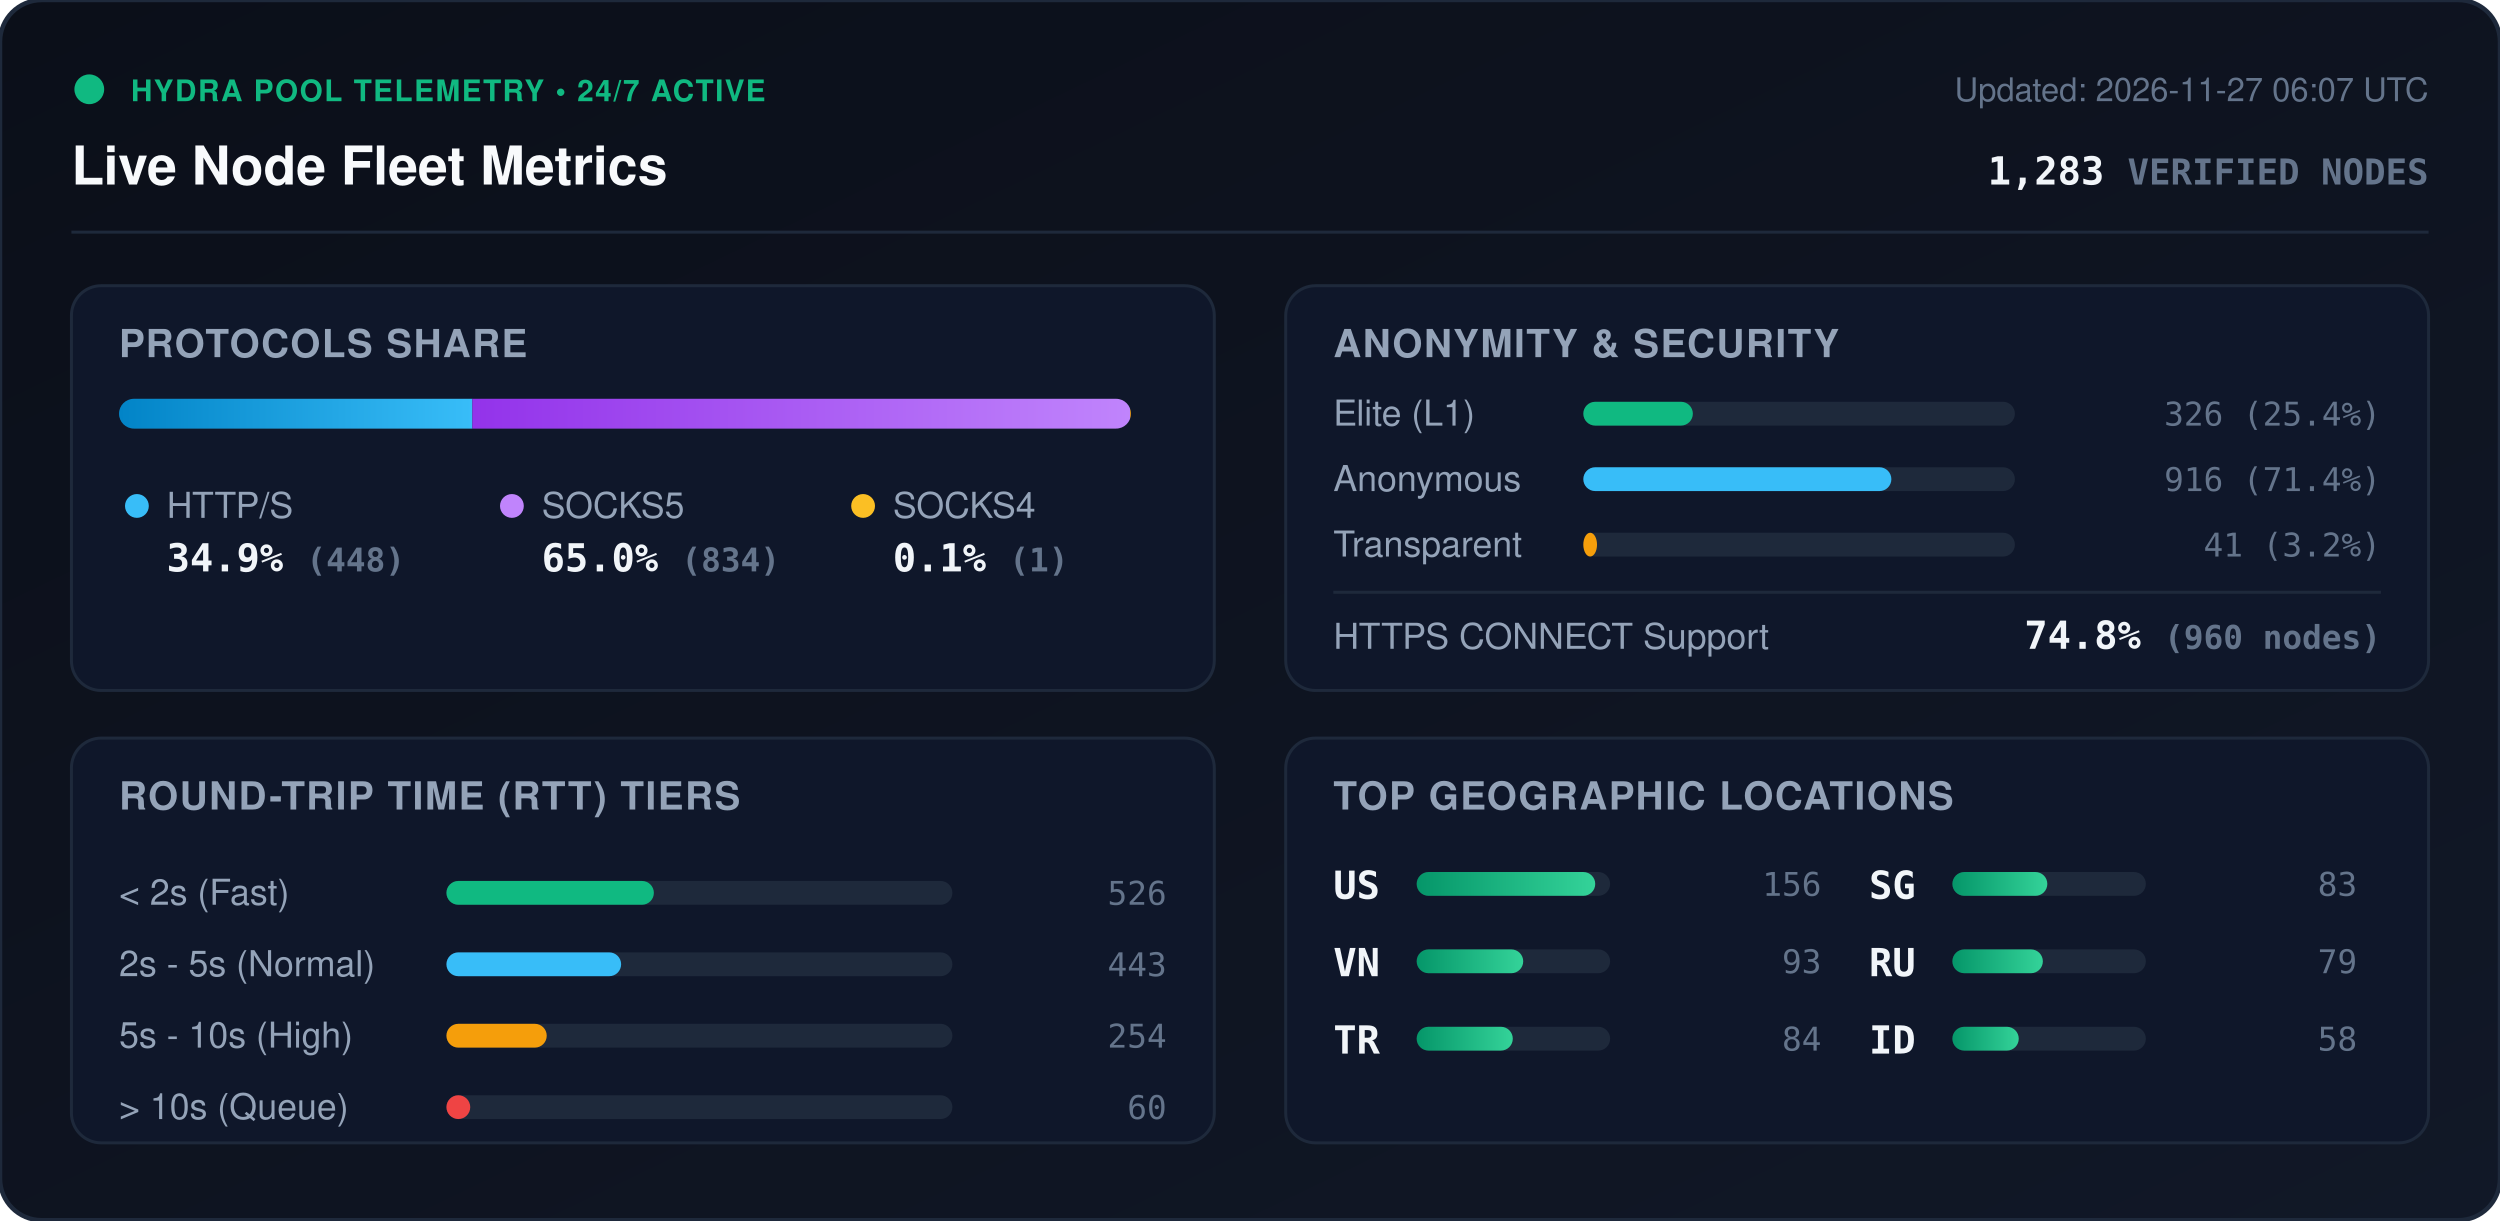
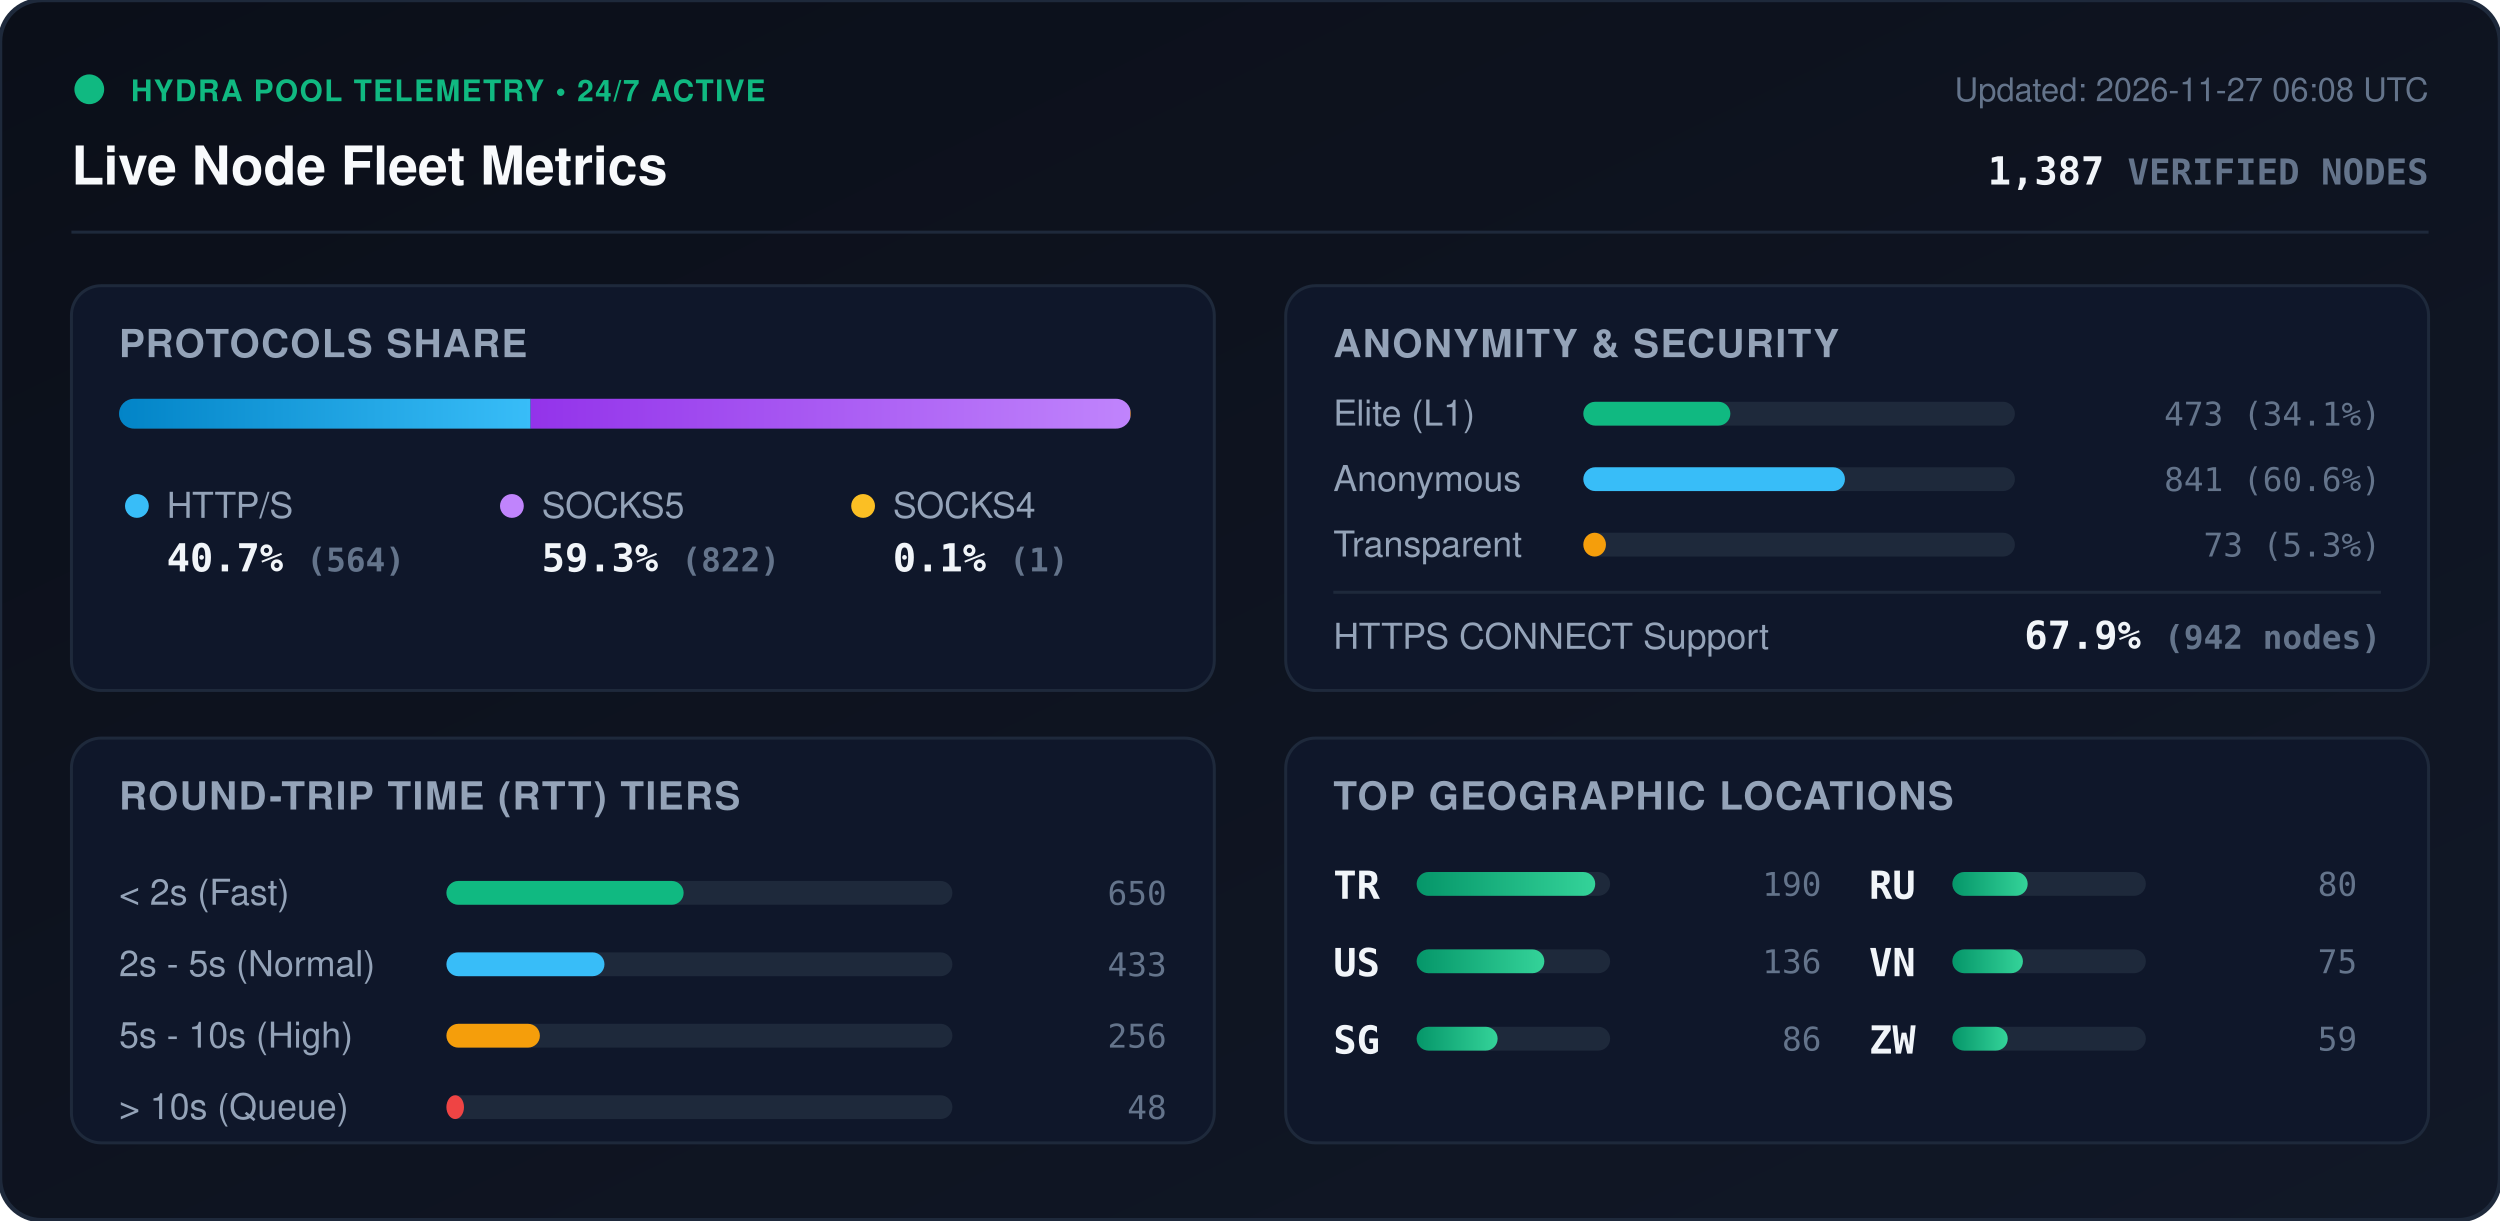
<svg xmlns="http://www.w3.org/2000/svg" viewBox="0 0 840 410" width="840" height="410" style="max-width: 100%; height: auto;">
  <defs>
    <linearGradient id="bg" x1="0%" y1="0%" x2="100%" y2="100%">
      <stop offset="0%" stop-color="#0b0f19" />
      <stop offset="100%" stop-color="#111827" />
    </linearGradient>
    <linearGradient id="bar-http" x1="0%" y1="0%" x2="100%" y2="0%">
      <stop offset="0%" stop-color="#0284c7" />
      <stop offset="100%" stop-color="#38bdf8" />
    </linearGradient>
    <linearGradient id="bar-socks5" x1="0%" y1="0%" x2="100%" y2="0%">
      <stop offset="0%" stop-color="#9333ea" />
      <stop offset="100%" stop-color="#c084fc" />
    </linearGradient>
    <linearGradient id="bar-socks4" x1="0%" y1="0%" x2="100%" y2="0%">
      <stop offset="0%" stop-color="#d97706" />
      <stop offset="100%" stop-color="#fbbf24" />
    </linearGradient>
    <linearGradient id="bar-green" x1="0%" y1="0%" x2="100%" y2="0%">
      <stop offset="0%" stop-color="#059669" />
      <stop offset="100%" stop-color="#34d399" />
    </linearGradient>
    <clipPath id="prog-track-clip">
      <rect width="340.0" height="10" rx="5" />
    </clipPath>
    <style>
      .title { font: 700 18px -apple-system, BlinkMacSystemFont, 'Segoe UI', Helvetica, Arial, sans-serif; fill: #f8fafc; }
      .sub { font: 500 11px -apple-system, BlinkMacSystemFont, 'Segoe UI', Helvetica, Arial, sans-serif; fill: #64748b; }
      .section-hdr { font: 600 13px -apple-system, BlinkMacSystemFont, 'Segoe UI', Helvetica, Arial, sans-serif; fill: #94a3b8; letter-spacing: 0.5px; }
      .metric-val { font: 700 13px -apple-system, BlinkMacSystemFont, 'Segoe UI', Helvetica, Arial, sans-serif; fill: #f1f5f9; }
      .metric-lbl { font: 500 12px -apple-system, BlinkMacSystemFont, 'Segoe UI', Helvetica, Arial, sans-serif; fill: #94a3b8; }
      .badge-txt { font: 700 10px -apple-system, BlinkMacSystemFont, 'Segoe UI', Helvetica, Arial, sans-serif; fill: #10b981; letter-spacing: 0.5px; }
      .mono { font-family: ui-monospace, SFMono-Regular, Menlo, Monaco, Consolas, monospace; }
      .pulse { animation: beacon 2s infinite ease-in-out; }
      @keyframes beacon { 0%, 100% { opacity: 1; } 50% { opacity: 0.35; } }
    </style>
  </defs>
  <rect width="840" height="410" rx="14" fill="url(#bg)" stroke="#1e293b" stroke-width="1.5" />
  <g transform="translate(24, 24)">
    <circle cx="6" cy="6" r="5" fill="#10b981" class="pulse" />
    <text x="20" y="10" class="badge-txt">HYDRA POOL TELEMETRY • 24/7 ACTIVE</text>
    <text x="0" y="38" class="title">Live Node Fleet Metrics</text>
-     <text x="792" y="10" text-anchor="end" class="sub">Updated: 2026-11-27 06:07 UTC</text>
-     <text x="792" y="38" text-anchor="end" class="metric-val mono" fill="#38bdf8">1,283 <tspan font-size="12" fill="#64748b">VERIFIED NODES</tspan>
+     <text x="792" y="10" text-anchor="end" class="sub">Updated: 2026-11-27 06:08 UTC</text>
+     <text x="792" y="38" text-anchor="end" class="metric-val mono" fill="#38bdf8">1,387 <tspan font-size="12" fill="#64748b">VERIFIED NODES</tspan>
    </text>
  </g>
  <line x1="24" y1="78" x2="816" y2="78" stroke="#1e293b" stroke-width="1" />
  <g transform="translate(24, 96)">
    <rect width="384" height="136" rx="10" fill="#0f172a" stroke="#1e293b" />
    <text x="16" y="24" class="section-hdr">PROTOCOLS SHARE</text>
    <g transform="translate(16, 38)">
      <rect width="340.0" height="10" rx="5" fill="#1e293b" />
      <g clip-path="url(#prog-track-clip)">
-         <rect x="0" width="118.7" height="10" fill="url(#bar-http)" />
-         <rect x="118.7" width="221.0" height="10" fill="url(#bar-socks5)" />
-         <rect x="339.7" width="0.3" height="10" fill="url(#bar-socks4)" />
+         <rect x="0" width="138.3" height="10" fill="url(#bar-http)" />
+         <rect x="138.3" width="201.5" height="10" fill="url(#bar-socks5)" />
+         <rect x="339.8" width="0.2" height="10" fill="url(#bar-socks4)" />
      </g>
    </g>
    <g transform="translate(16, 68)">
      <circle cx="6" cy="6" r="4" fill="#38bdf8" />
      <text x="16" y="10" class="metric-lbl">HTTP/S</text>
-       <text x="16" y="28" class="metric-val mono">34.9% <tspan font-size="11" fill="#64748b">(448)</tspan>
+       <text x="16" y="28" class="metric-val mono">40.7% <tspan font-size="11" fill="#64748b">(564)</tspan>
      </text>
      <circle cx="132" cy="6" r="4" fill="#c084fc" />
      <text x="142" y="10" class="metric-lbl">SOCKS5</text>
-       <text x="142" y="28" class="metric-val mono">65.0% <tspan font-size="11" fill="#64748b">(834)</tspan>
+       <text x="142" y="28" class="metric-val mono">59.3% <tspan font-size="11" fill="#64748b">(822)</tspan>
      </text>
      <circle cx="250" cy="6" r="4" fill="#fbbf24" />
      <text x="260" y="10" class="metric-lbl">SOCKS4</text>
      <text x="260" y="28" class="metric-val mono">0.1% <tspan font-size="11" fill="#64748b">(1)</tspan>
      </text>
    </g>
  </g>
  <g transform="translate(432, 96)">
    <rect width="384" height="136" rx="10" fill="#0f172a" stroke="#1e293b" />
    <text x="16" y="24" class="section-hdr">ANONYMITY &amp; SECURITY</text>
    <text x="16" y="47" class="metric-lbl">Elite (L1)</text>
    <rect x="100" y="39" width="145.0" height="8" rx="4" fill="#1e293b" />
-     <rect x="100" y="39" width="36.8" height="8" rx="4" fill="#10b981" />
-     <text x="368" y="47" text-anchor="end" class="mono sub" fill="#e2e8f0">326 (25.4%)</text>
+     <rect x="100" y="39" width="49.4" height="8" rx="4" fill="#10b981" />
+     <text x="368" y="47" text-anchor="end" class="mono sub" fill="#e2e8f0">473 (34.1%)</text>
    <text x="16" y="69" class="metric-lbl">Anonymous</text>
    <rect x="100" y="61" width="145.0" height="8" rx="4" fill="#1e293b" />
-     <rect x="100" y="61" width="103.5" height="8" rx="4" fill="#38bdf8" />
-     <text x="368" y="69" text-anchor="end" class="mono sub" fill="#e2e8f0">916 (71.4%)</text>
+     <rect x="100" y="61" width="87.9" height="8" rx="4" fill="#38bdf8" />
+     <text x="368" y="69" text-anchor="end" class="mono sub" fill="#e2e8f0">841 (60.6%)</text>
    <text x="16" y="91" class="metric-lbl">Transparent</text>
    <rect x="100" y="83" width="145.0" height="8" rx="4" fill="#1e293b" />
-     <rect x="100" y="83" width="4.6" height="8" rx="4" fill="#f59e0b" />
-     <text x="368" y="91" text-anchor="end" class="mono sub" fill="#e2e8f0">41 (3.2%)</text>
+     <rect x="100" y="83" width="7.6" height="8" rx="4" fill="#f59e0b" />
+     <text x="368" y="91" text-anchor="end" class="mono sub" fill="#e2e8f0">73 (5.3%)</text>
    <line x1="16" y1="103" x2="368" y2="103" stroke="#1e293b" stroke-width="1" />
    <text x="16" y="122" class="metric-lbl">HTTPS CONNECT Support</text>
-     <text x="368" y="122" text-anchor="end" class="metric-val mono" fill="#34d399">74.8% <tspan font-size="11" fill="#64748b">(960 nodes)</tspan>
+     <text x="368" y="122" text-anchor="end" class="metric-val mono" fill="#34d399">67.9% <tspan font-size="11" fill="#64748b">(942 nodes)</tspan>
    </text>
  </g>
  <g transform="translate(24, 248)">
    <rect width="384" height="136" rx="10" fill="#0f172a" stroke="#1e293b" />
    <text x="16" y="24" class="section-hdr">ROUND-TRIP TIME (RTT) TIERS</text>
    <g transform="translate(16, 42)">
      <text x="0" y="14" class="metric-lbl">&lt; 2s (Fast)</text>
      <rect x="110" y="6" width="170" height="8" rx="4" fill="#1e293b" />
-       <rect x="110" y="6" width="69.7" height="8" rx="4" fill="#10b981" />
-       <text x="352" y="14" text-anchor="end" class="mono sub">526</text>
+       <rect x="110" y="6" width="79.7" height="8" rx="4" fill="#10b981" />
+       <text x="352" y="14" text-anchor="end" class="mono sub">650</text>
      <text x="0" y="38" class="metric-lbl">2s - 5s (Normal)</text>
      <rect x="110" y="30" width="170" height="8" rx="4" fill="#1e293b" />
-       <rect x="110" y="30" width="58.7" height="8" rx="4" fill="#38bdf8" />
-       <text x="352" y="38" text-anchor="end" class="mono sub">443</text>
+       <rect x="110" y="30" width="53.1" height="8" rx="4" fill="#38bdf8" />
+       <text x="352" y="38" text-anchor="end" class="mono sub">433</text>
      <text x="0" y="62" class="metric-lbl">5s - 10s (High)</text>
      <rect x="110" y="54" width="170" height="8" rx="4" fill="#1e293b" />
-       <rect x="110" y="54" width="33.7" height="8" rx="4" fill="#f59e0b" />
-       <text x="352" y="62" text-anchor="end" class="mono sub">254</text>
+       <rect x="110" y="54" width="31.4" height="8" rx="4" fill="#f59e0b" />
+       <text x="352" y="62" text-anchor="end" class="mono sub">256</text>
      <text x="0" y="86" class="metric-lbl">&gt; 10s (Queue)</text>
      <rect x="110" y="78" width="170" height="8" rx="4" fill="#1e293b" />
-       <rect x="110" y="78" width="8.0" height="8" rx="4" fill="#ef4444" />
-       <text x="352" y="86" text-anchor="end" class="mono sub">60</text>
+       <rect x="110" y="78" width="5.9" height="8" rx="4" fill="#ef4444" />
+       <text x="352" y="86" text-anchor="end" class="mono sub">48</text>
    </g>
  </g>
  <g transform="translate(432, 248)">
    <rect width="384" height="136" rx="10" fill="#0f172a" stroke="#1e293b" />
    <text x="16" y="24" class="section-hdr">TOP GEOGRAPHIC LOCATIONS</text>
    <g transform="translate(16, 42)">
      <g transform="translate(0, 0)">
+         <text x="0" y="12" class="mono metric-val" font-size="12">TR</text>
+         <rect x="28" y="3" width="65" height="8" rx="4" fill="#1e293b" />
+         <rect x="28" y="3" width="60.0" height="8" rx="4" fill="url(#bar-green)" />
+         <text x="164" y="11" text-anchor="end" class="mono sub">190</text>
+       </g>
+       <g transform="translate(0, 26)">
        <text x="0" y="12" class="mono metric-val" font-size="12">US</text>
        <rect x="28" y="3" width="65" height="8" rx="4" fill="#1e293b" />
-         <rect x="28" y="3" width="60.0" height="8" rx="4" fill="url(#bar-green)" />
-         <text x="164" y="11" text-anchor="end" class="mono sub">156</text>
+         <rect x="28" y="3" width="42.9" height="8" rx="4" fill="url(#bar-green)" />
+         <text x="164" y="11" text-anchor="end" class="mono sub">136</text>
      </g>
-       <g transform="translate(0, 26)">
+       <g transform="translate(0, 52)">
+         <text x="0" y="12" class="mono metric-val" font-size="12">SG</text>
+         <rect x="28" y="3" width="65" height="8" rx="4" fill="#1e293b" />
+         <rect x="28" y="3" width="27.2" height="8" rx="4" fill="url(#bar-green)" />
+         <text x="164" y="11" text-anchor="end" class="mono sub">86</text>
+       </g>
+       <g transform="translate(180, 0)">
+         <text x="0" y="12" class="mono metric-val" font-size="12">RU</text>
+         <rect x="28" y="3" width="65" height="8" rx="4" fill="#1e293b" />
+         <rect x="28" y="3" width="25.3" height="8" rx="4" fill="url(#bar-green)" />
+         <text x="164" y="11" text-anchor="end" class="mono sub">80</text>
+       </g>
+       <g transform="translate(180, 26)">
        <text x="0" y="12" class="mono metric-val" font-size="12">VN</text>
        <rect x="28" y="3" width="65" height="8" rx="4" fill="#1e293b" />
-         <rect x="28" y="3" width="35.8" height="8" rx="4" fill="url(#bar-green)" />
-         <text x="164" y="11" text-anchor="end" class="mono sub">93</text>
-       </g>
-       <g transform="translate(0, 52)">
-         <text x="0" y="12" class="mono metric-val" font-size="12">TR</text>
-         <rect x="28" y="3" width="65" height="8" rx="4" fill="#1e293b" />
-         <rect x="28" y="3" width="32.3" height="8" rx="4" fill="url(#bar-green)" />
-         <text x="164" y="11" text-anchor="end" class="mono sub">84</text>
-       </g>
-       <g transform="translate(180, 0)">
-         <text x="0" y="12" class="mono metric-val" font-size="12">SG</text>
-         <rect x="28" y="3" width="65" height="8" rx="4" fill="#1e293b" />
-         <rect x="28" y="3" width="31.9" height="8" rx="4" fill="url(#bar-green)" />
-         <text x="164" y="11" text-anchor="end" class="mono sub">83</text>
-       </g>
-       <g transform="translate(180, 26)">
-         <text x="0" y="12" class="mono metric-val" font-size="12">RU</text>
-         <rect x="28" y="3" width="65" height="8" rx="4" fill="#1e293b" />
-         <rect x="28" y="3" width="30.4" height="8" rx="4" fill="url(#bar-green)" />
-         <text x="164" y="11" text-anchor="end" class="mono sub">79</text>
+         <rect x="28" y="3" width="23.7" height="8" rx="4" fill="url(#bar-green)" />
+         <text x="164" y="11" text-anchor="end" class="mono sub">75</text>
      </g>
      <g transform="translate(180, 52)">
-         <text x="0" y="12" class="mono metric-val" font-size="12">ID</text>
+         <text x="0" y="12" class="mono metric-val" font-size="12">ZW</text>
        <rect x="28" y="3" width="65" height="8" rx="4" fill="#1e293b" />
-         <rect x="28" y="3" width="22.3" height="8" rx="4" fill="url(#bar-green)" />
-         <text x="164" y="11" text-anchor="end" class="mono sub">58</text>
+         <rect x="28" y="3" width="18.6" height="8" rx="4" fill="url(#bar-green)" />
+         <text x="164" y="11" text-anchor="end" class="mono sub">59</text>
      </g>
    </g>
  </g>
</svg>
